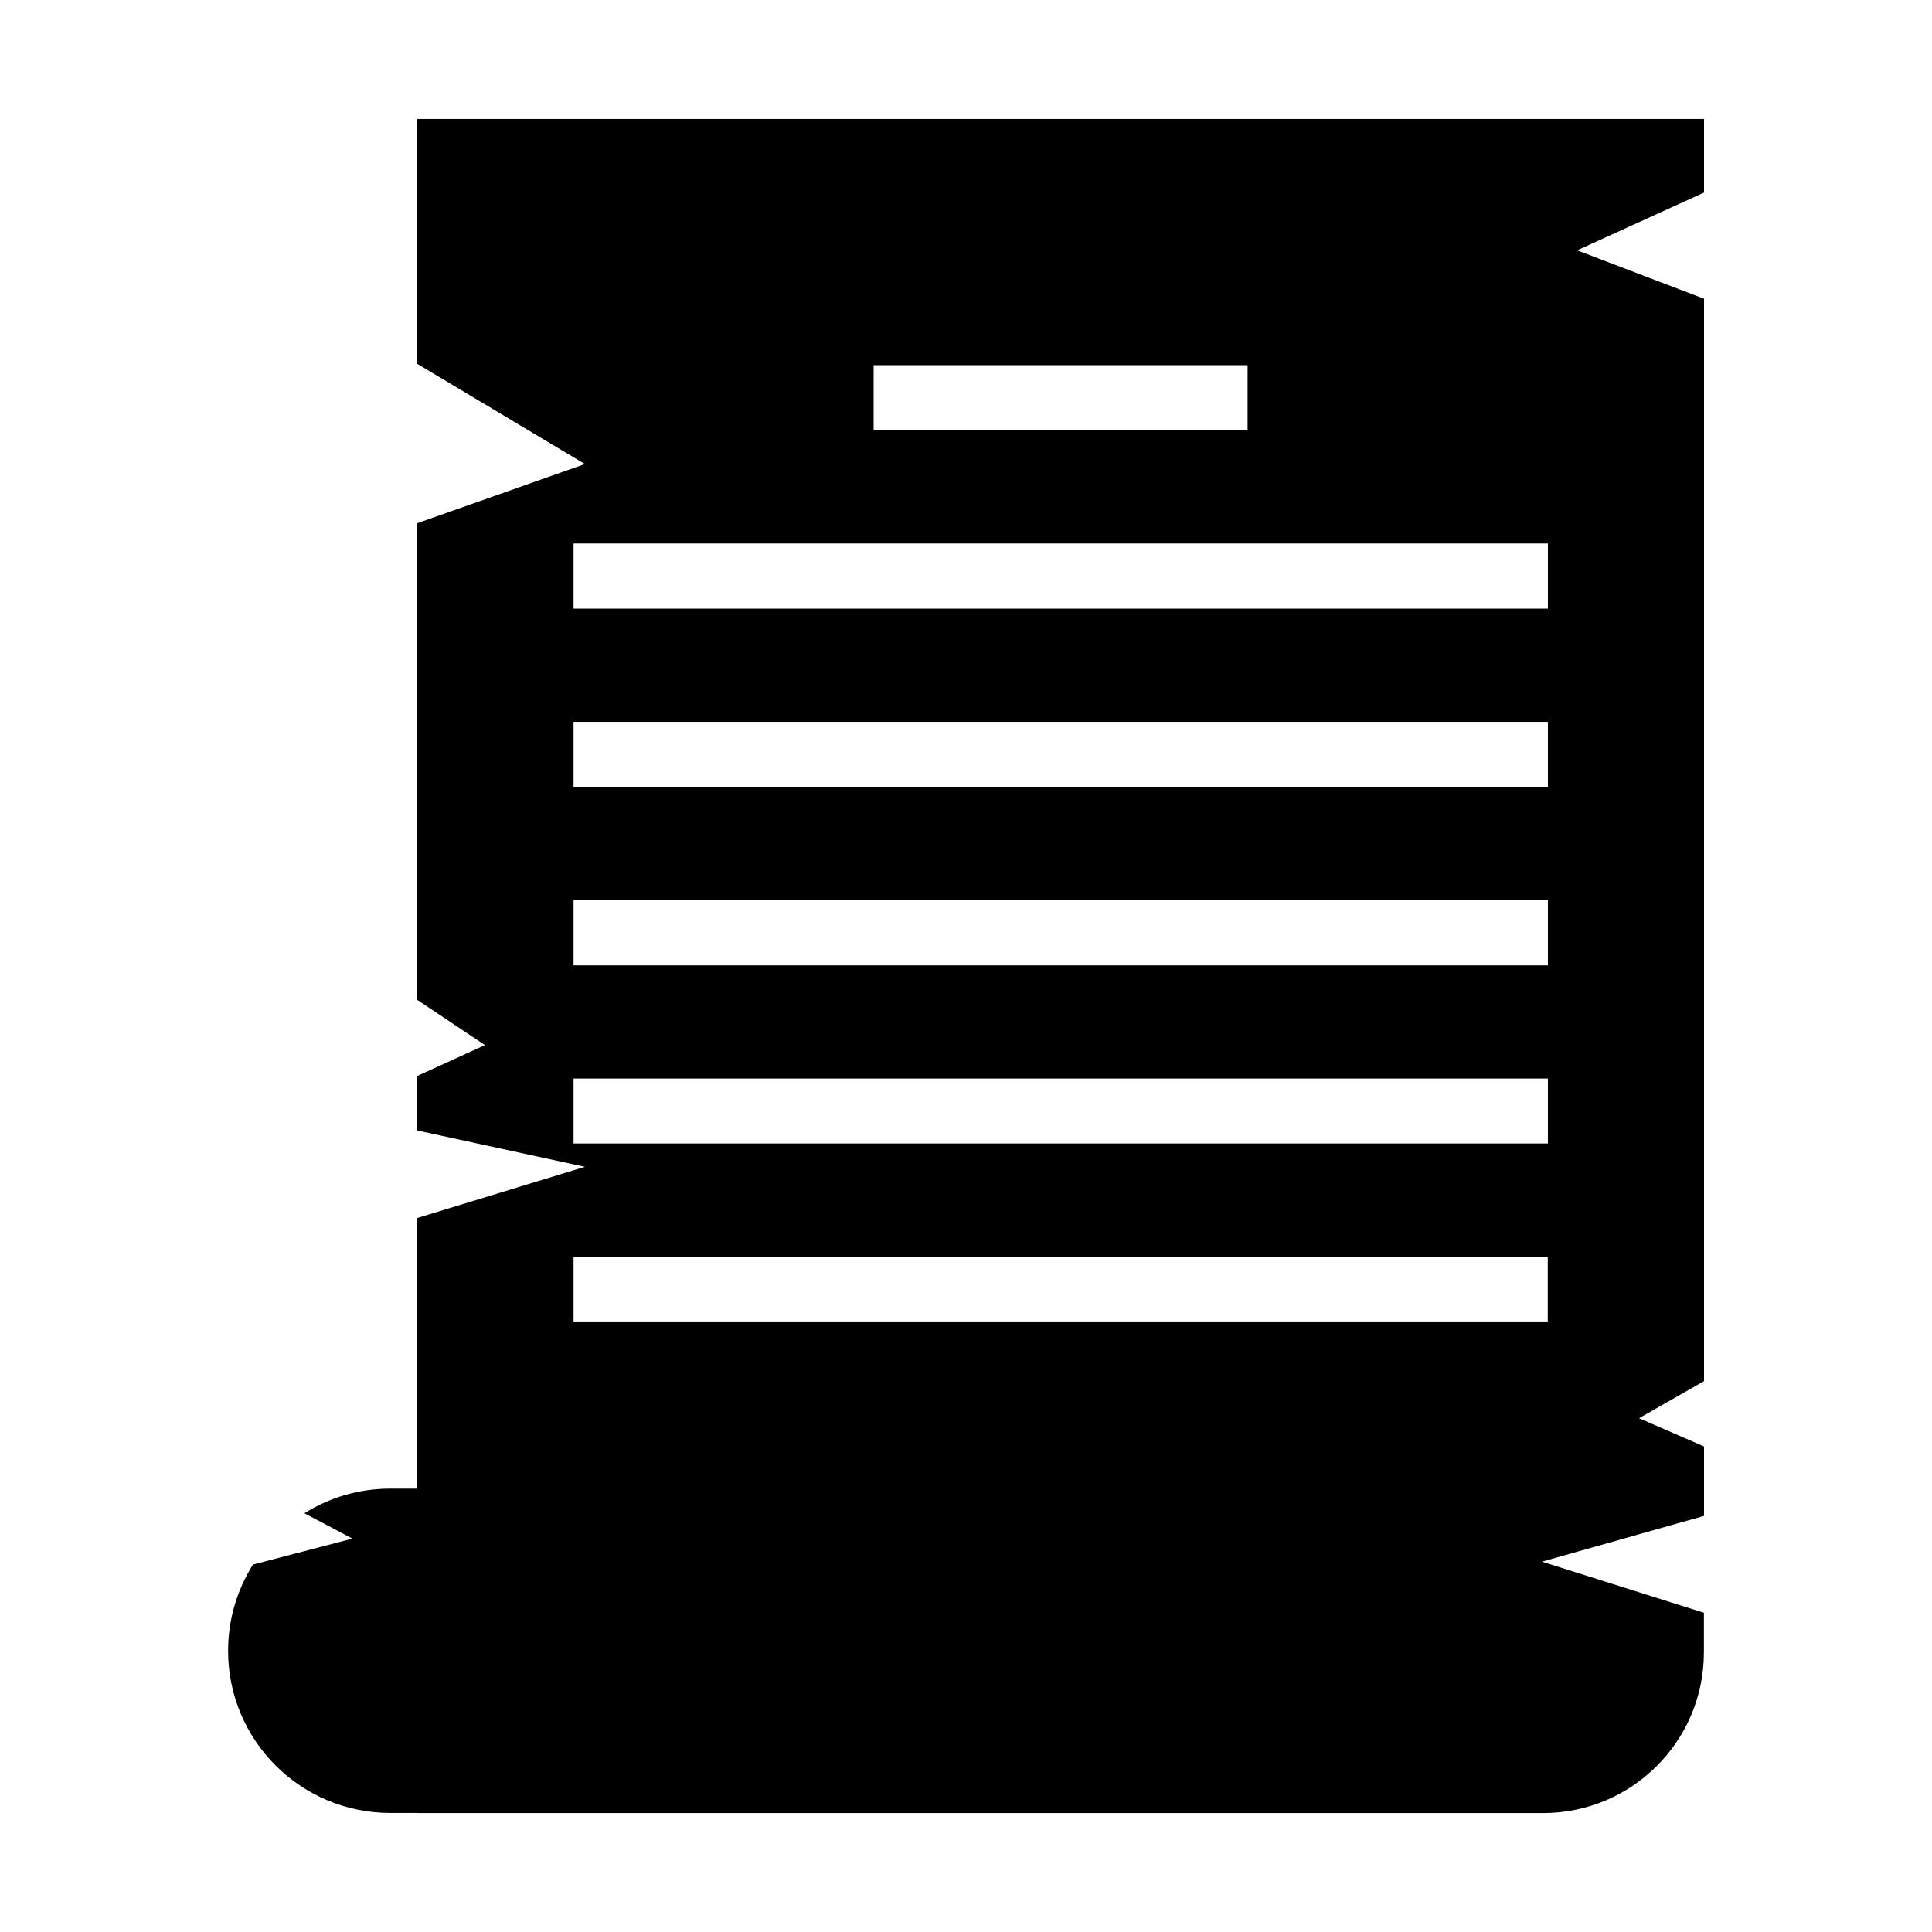
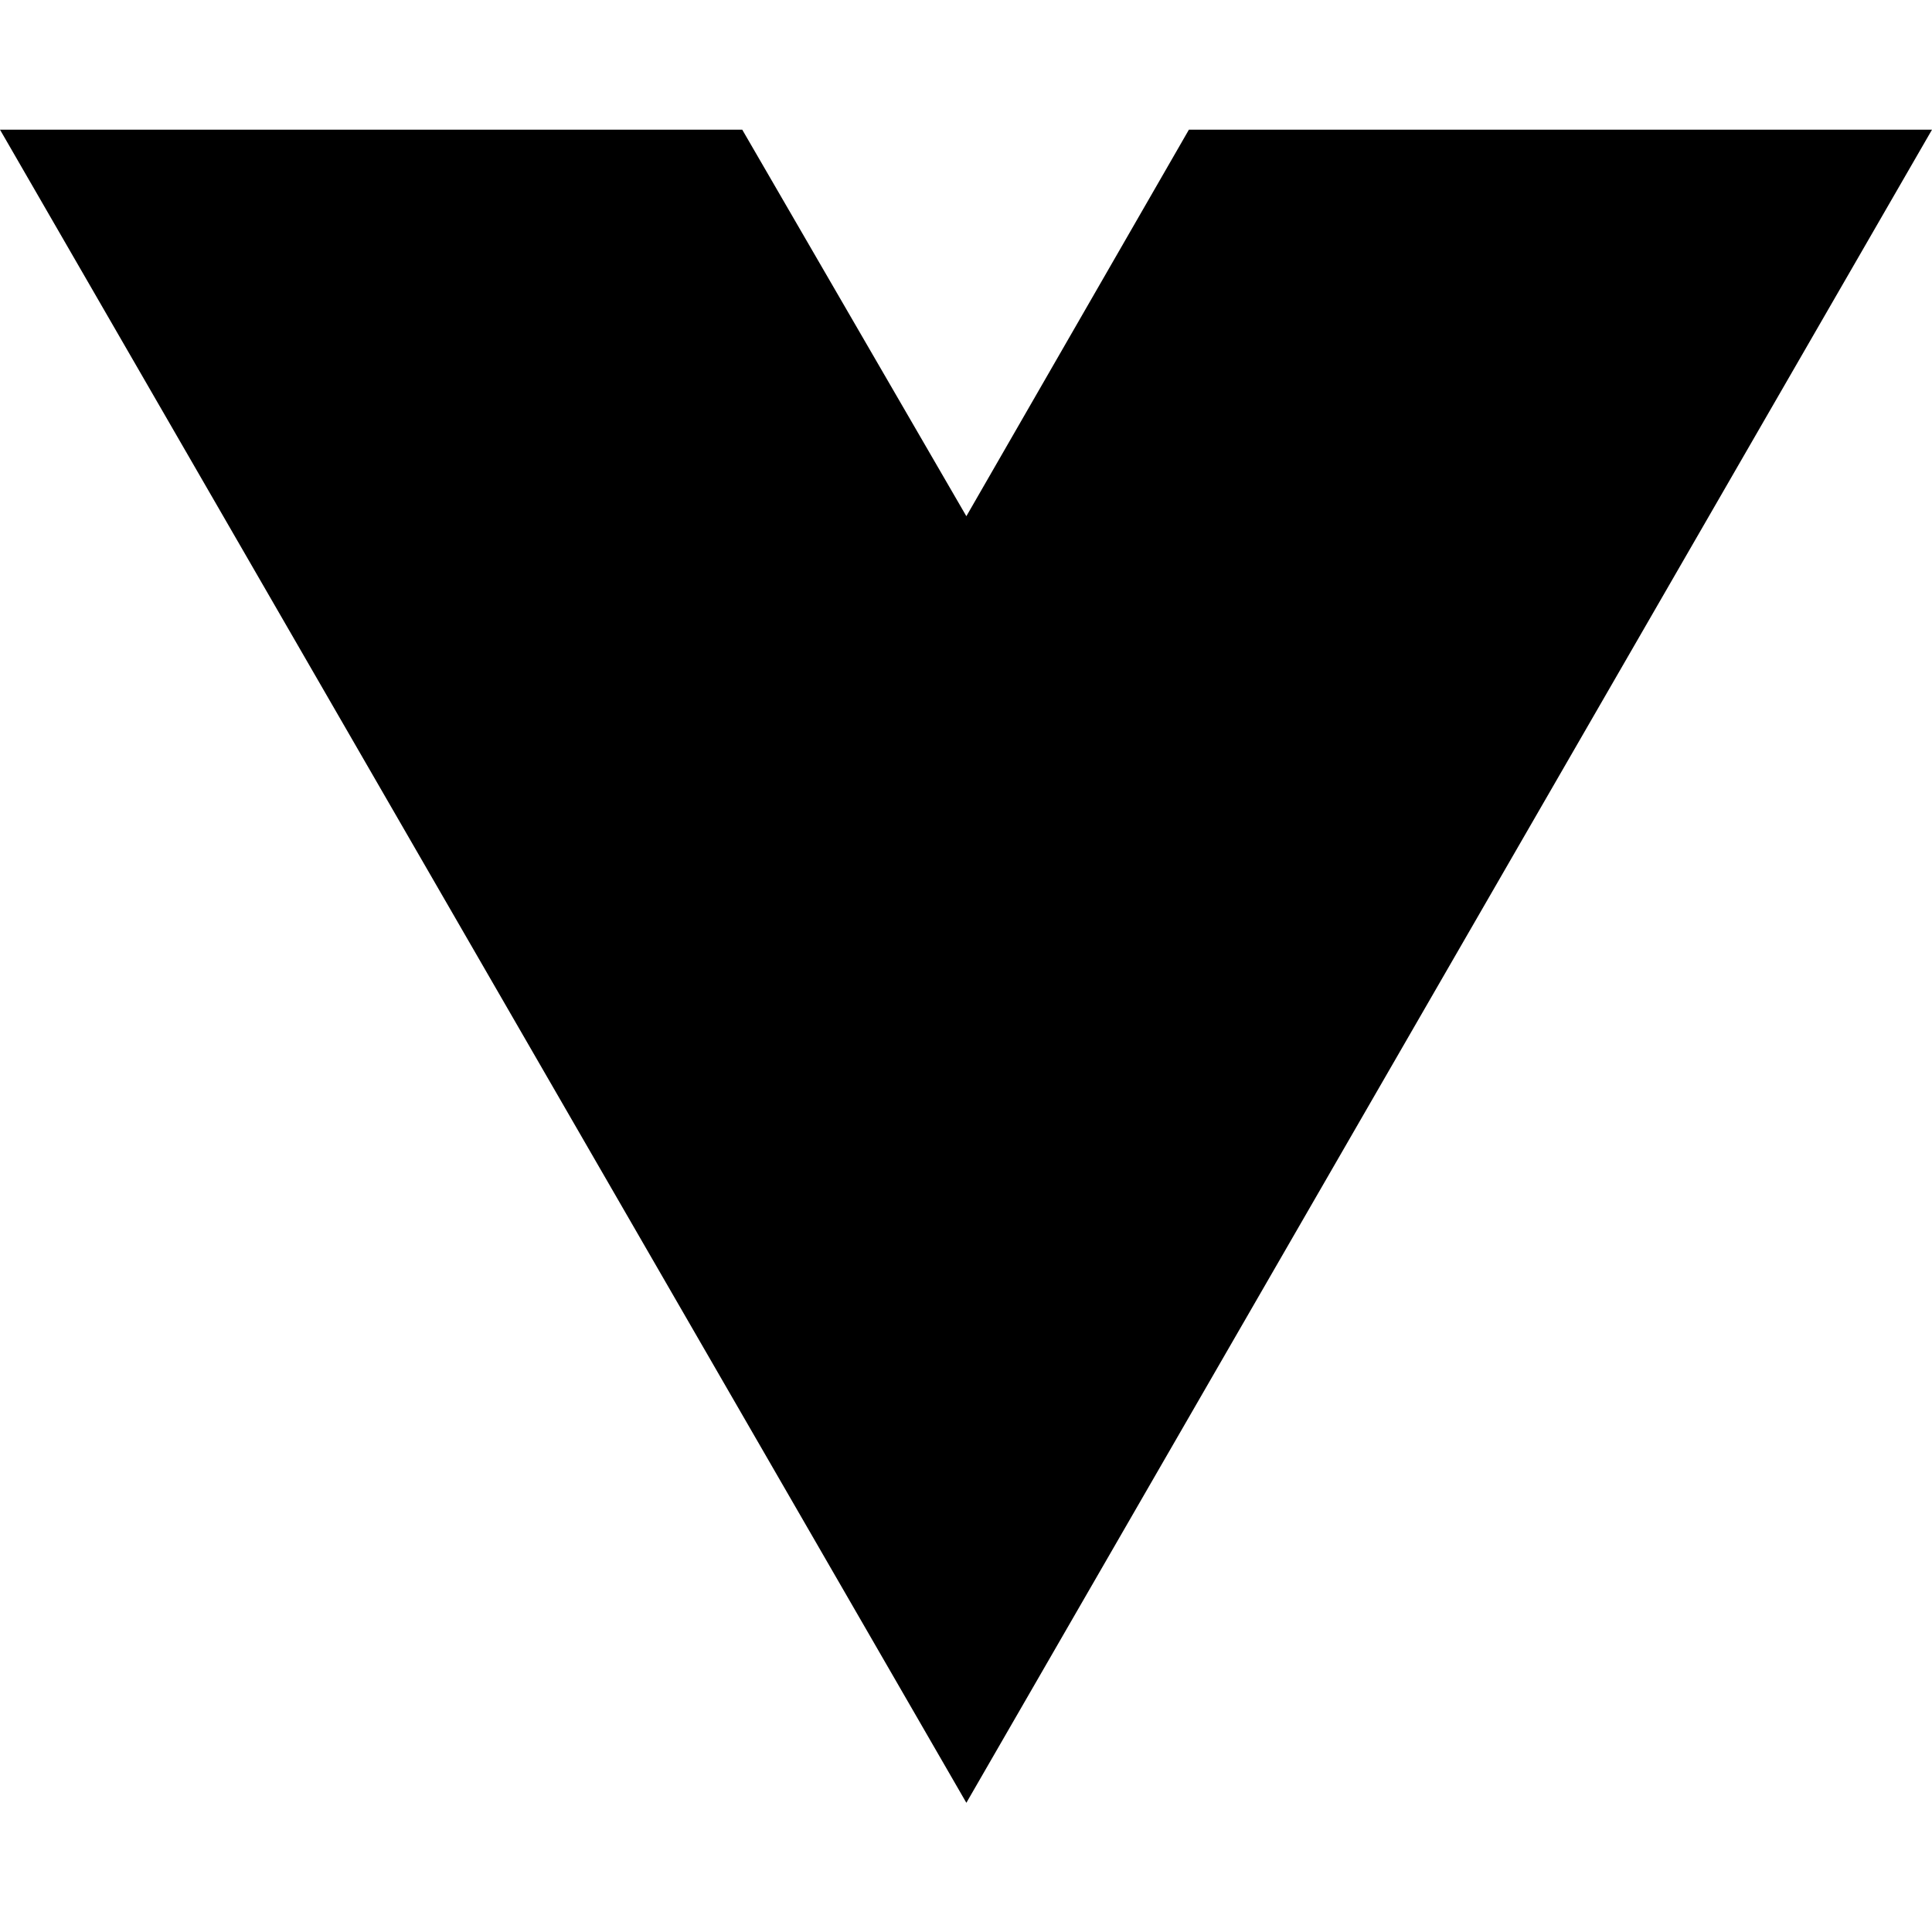
- <svg xmlns="http://www.w3.org/2000/svg" id="svg107" version="1.1" fill="none" viewBox="0 0 16 16" height="16" width="16">
-   <defs id="defs111" />
-   <path d="m 11.426,13.671 c 0,-0.742 0.601,-1.343 1.343,-1.343 H 3.232 c -0.261,0 -0.505,0.075 -0.711,0.204 l 0.398,0.21 -0.824,0.215 c -0.13,0.207 -0.206,0.452 -0.206,0.714 0,0.742 0.601,1.343 1.343,1.343 H 12.769 c -0.742,0 -1.343,-0.601 -1.343,-1.343 z M 3.455,0.985 V 3.013 l 1.389,0.83 -1.389,0.49 v 3.947 l 0.561,0.375 -0.561,0.256 v 0.451 l 1.389,0.301 -1.389,0.424 v 4.928 h 9.324 c 0.736,0 1.332,-0.596 1.332,-1.332 V 13.356 L 12.77,12.933 14.112,12.554 V 11.979 L 13.574,11.745 14.112,11.438 V 2.474 L 13.061,2.073 14.112,1.595 V 0.985 Z M 7.235,3.024 H 10.332 V 3.565 H 7.235 Z M 4.75,4.501 H 12.819 V 5.04 H 4.75 Z m 0,1.477 H 12.819 V 6.519 H 4.75 Z m 0,1.477 H 12.819 V 7.995 H 4.75 Z m 0,1.477 H 12.819 V 9.47 H 4.75 Z m 0,1.477 h 8.068 v 0.541 H 4.75 Z" style="fill:#000000;stroke-width:0.045" id="path18" />
-   <g transform="matrix(0.04477613,0,0,0.04477613,15.4245,-3.082404)" id="g34" />
+ <svg xmlns="http://www.w3.org/2000/svg" width="16" height="16" viewBox="0 0 16 16" fill="none">
+   <path d="M8.003 14.93L0 1.074H6.147L8.003 4.275L9.846 1.074H16L8.003 14.93Z" fill="black" />
</svg>
